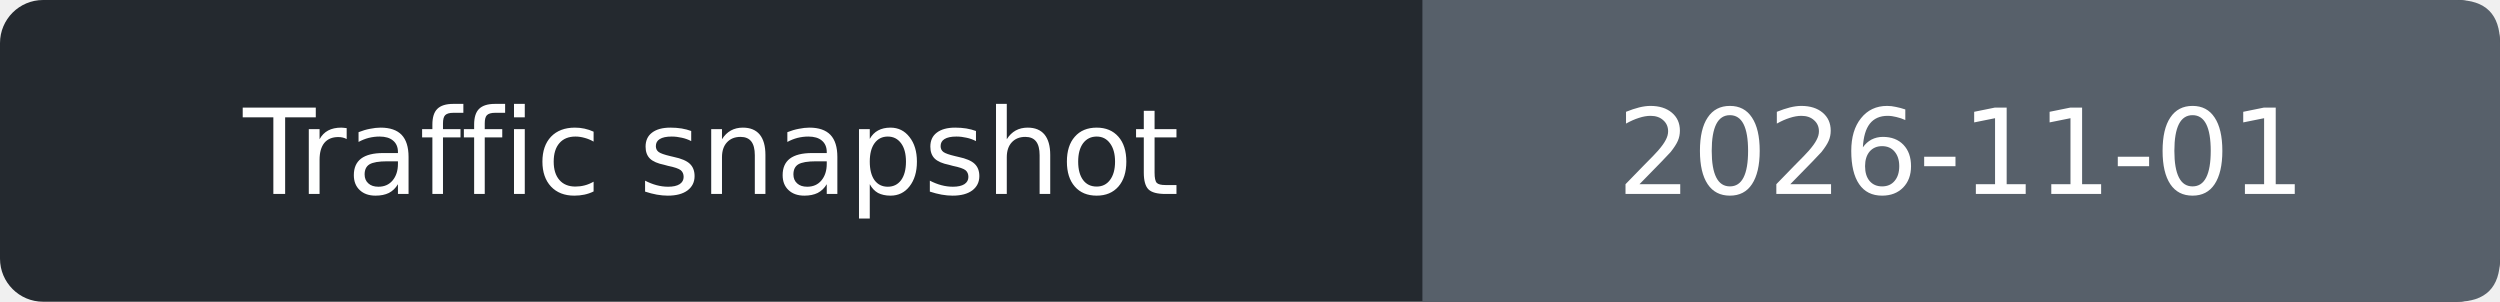
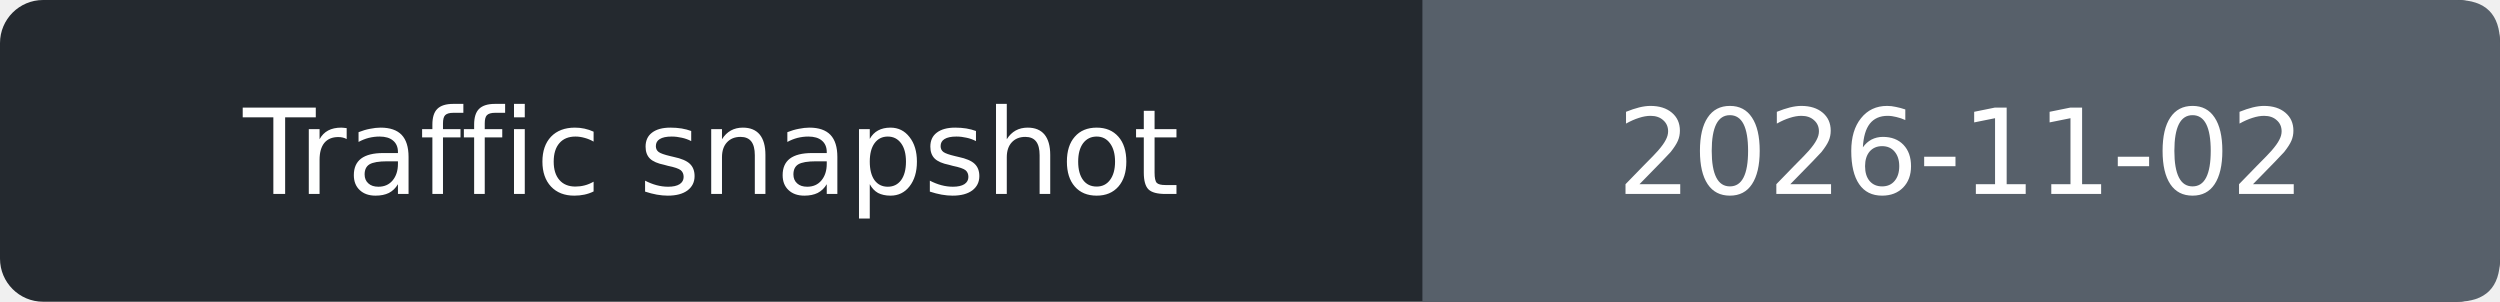
- <svg xmlns="http://www.w3.org/2000/svg" width="232" height="28" role="img" aria-label="Traffic snapshot: 2026-11-01">
+ <svg xmlns="http://www.w3.org/2000/svg" width="232" height="28" role="img" aria-label="Traffic snapshot: 2026-11-02">
  <rect width="232" height="28" rx="4" fill="#24292f" />
  <path d="M132 0h96q4 0 4 4v20q0 4-4 4h-96z" fill="#57606a" />
  <g fill="#fff" text-anchor="middle" font-family="Verdana,DejaVu Sans,sans-serif" font-size="11">
    <text x="66.0" y="18">Traffic snapshot</text>
-     <text x="182.0" y="18">2026-11-01</text>
+     <text x="182.0" y="18">2026-11-02</text>
  </g>
</svg>
